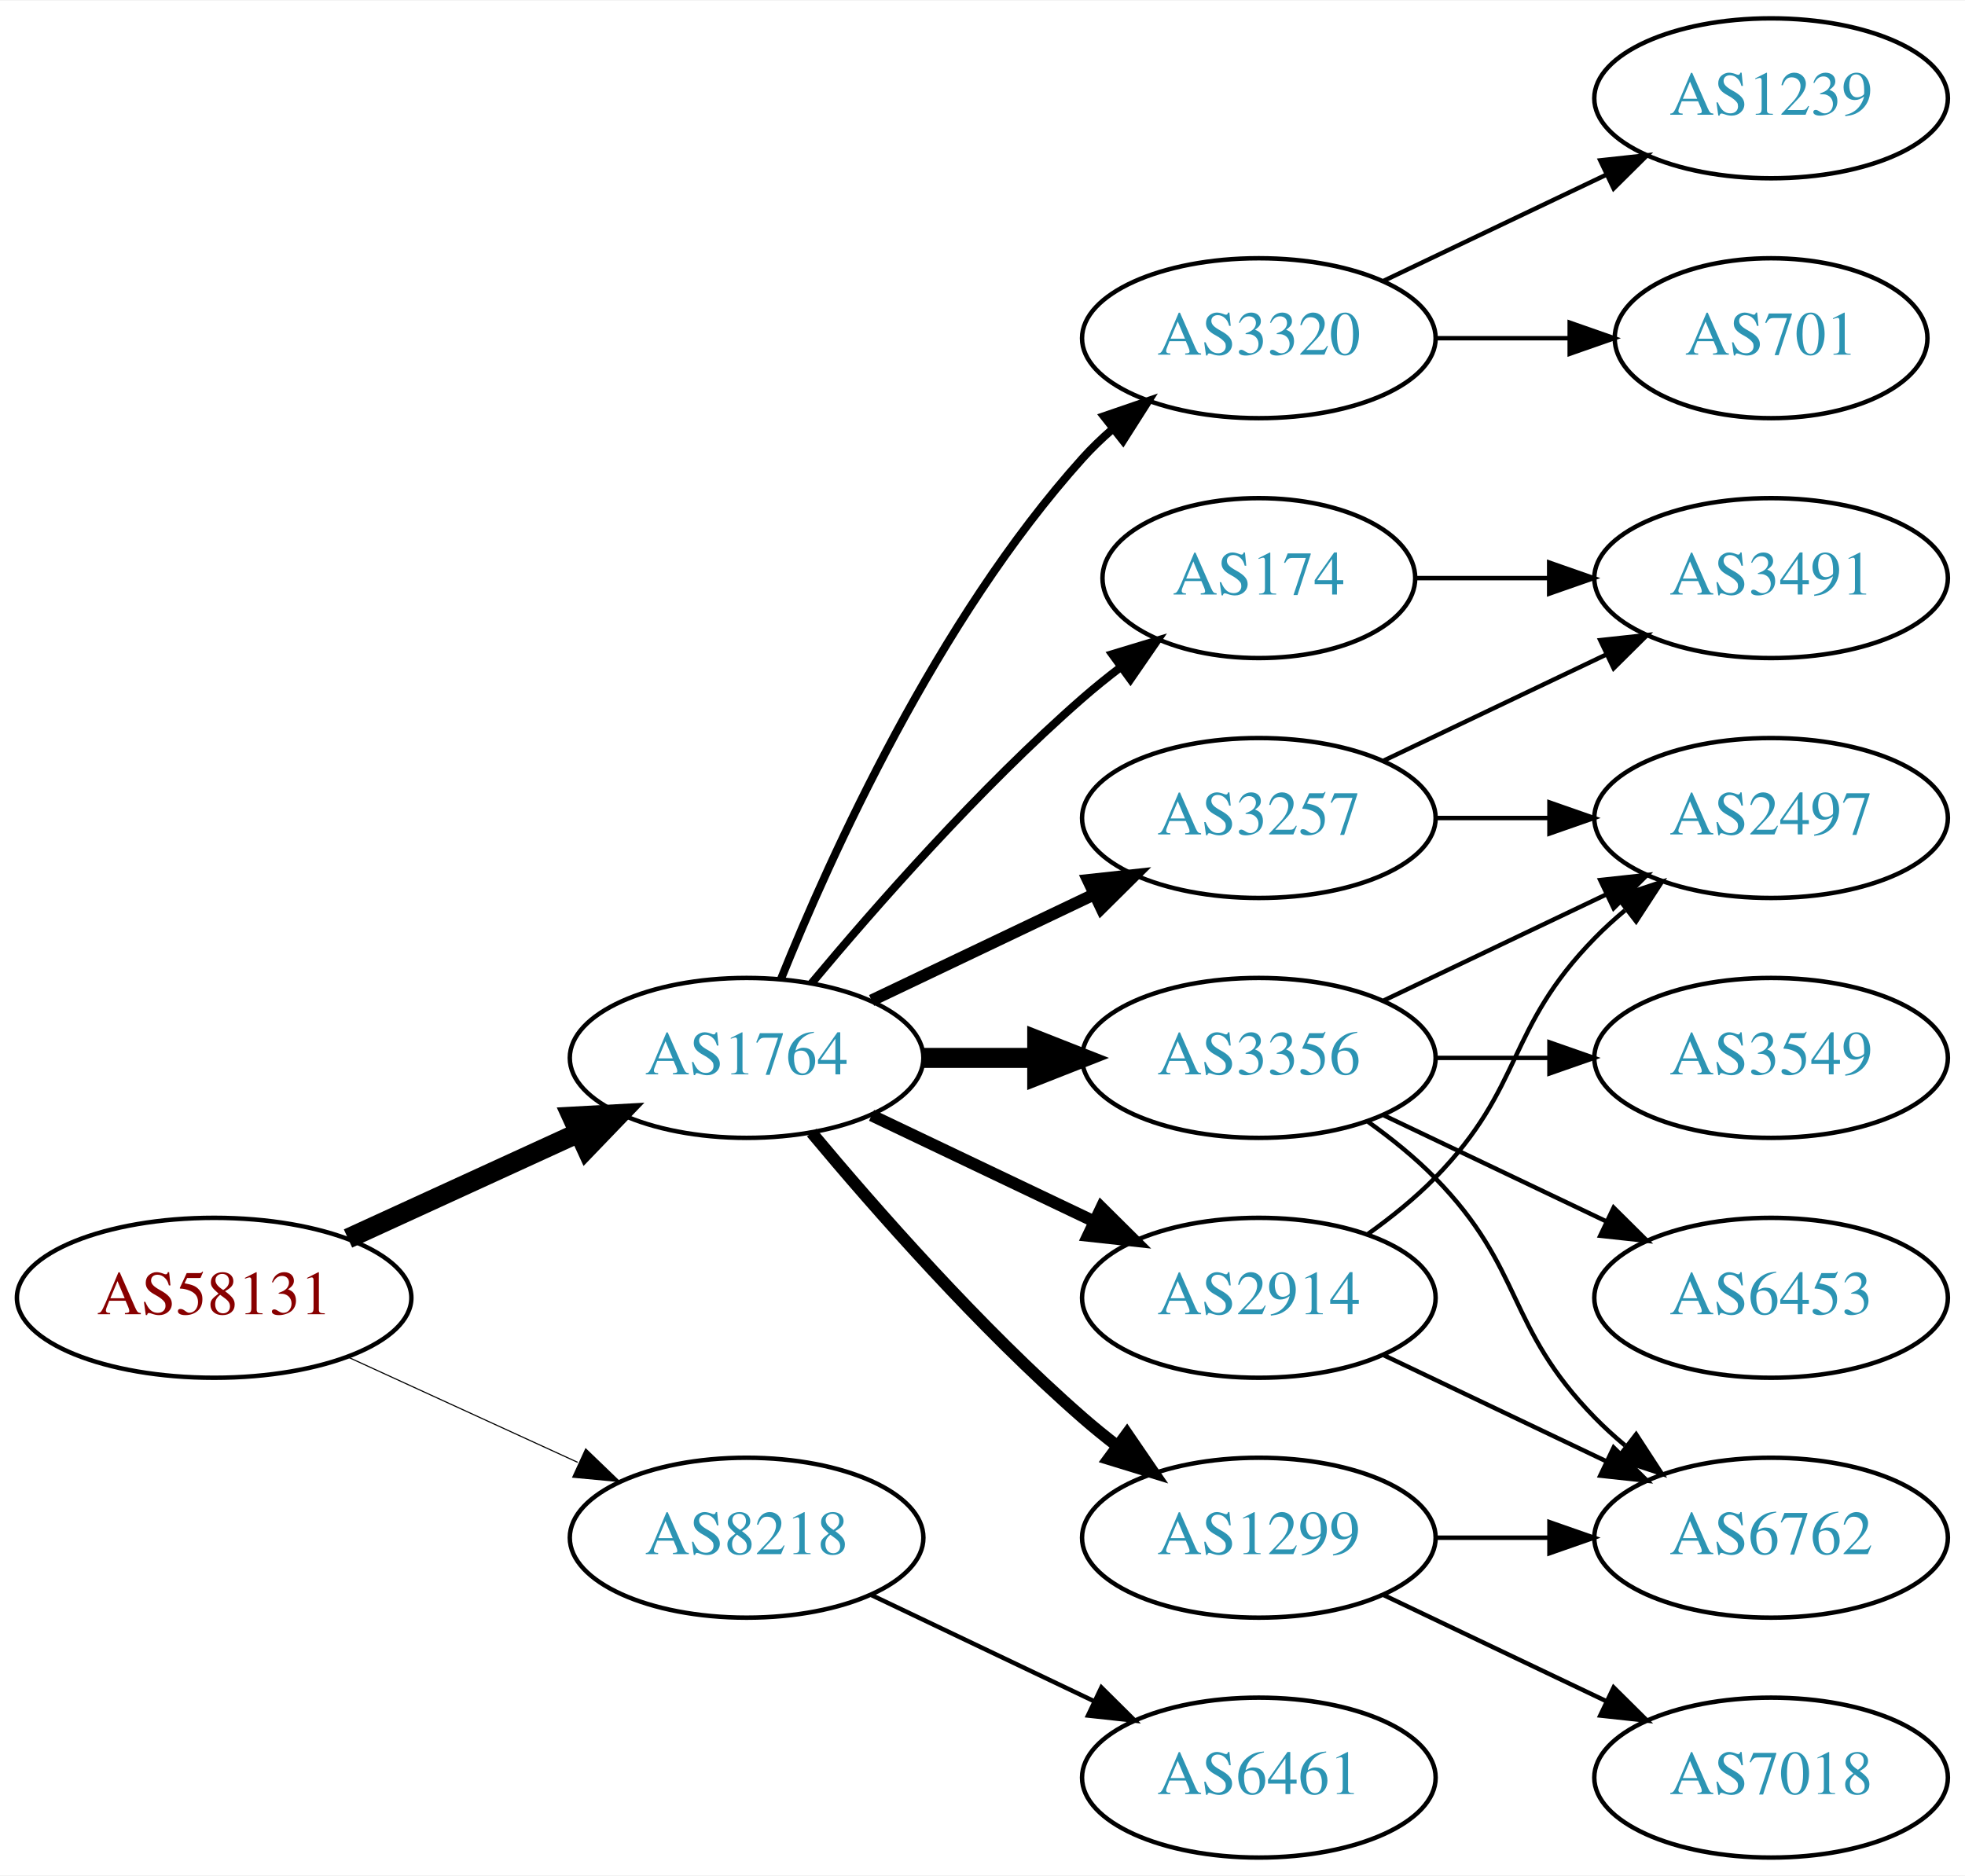
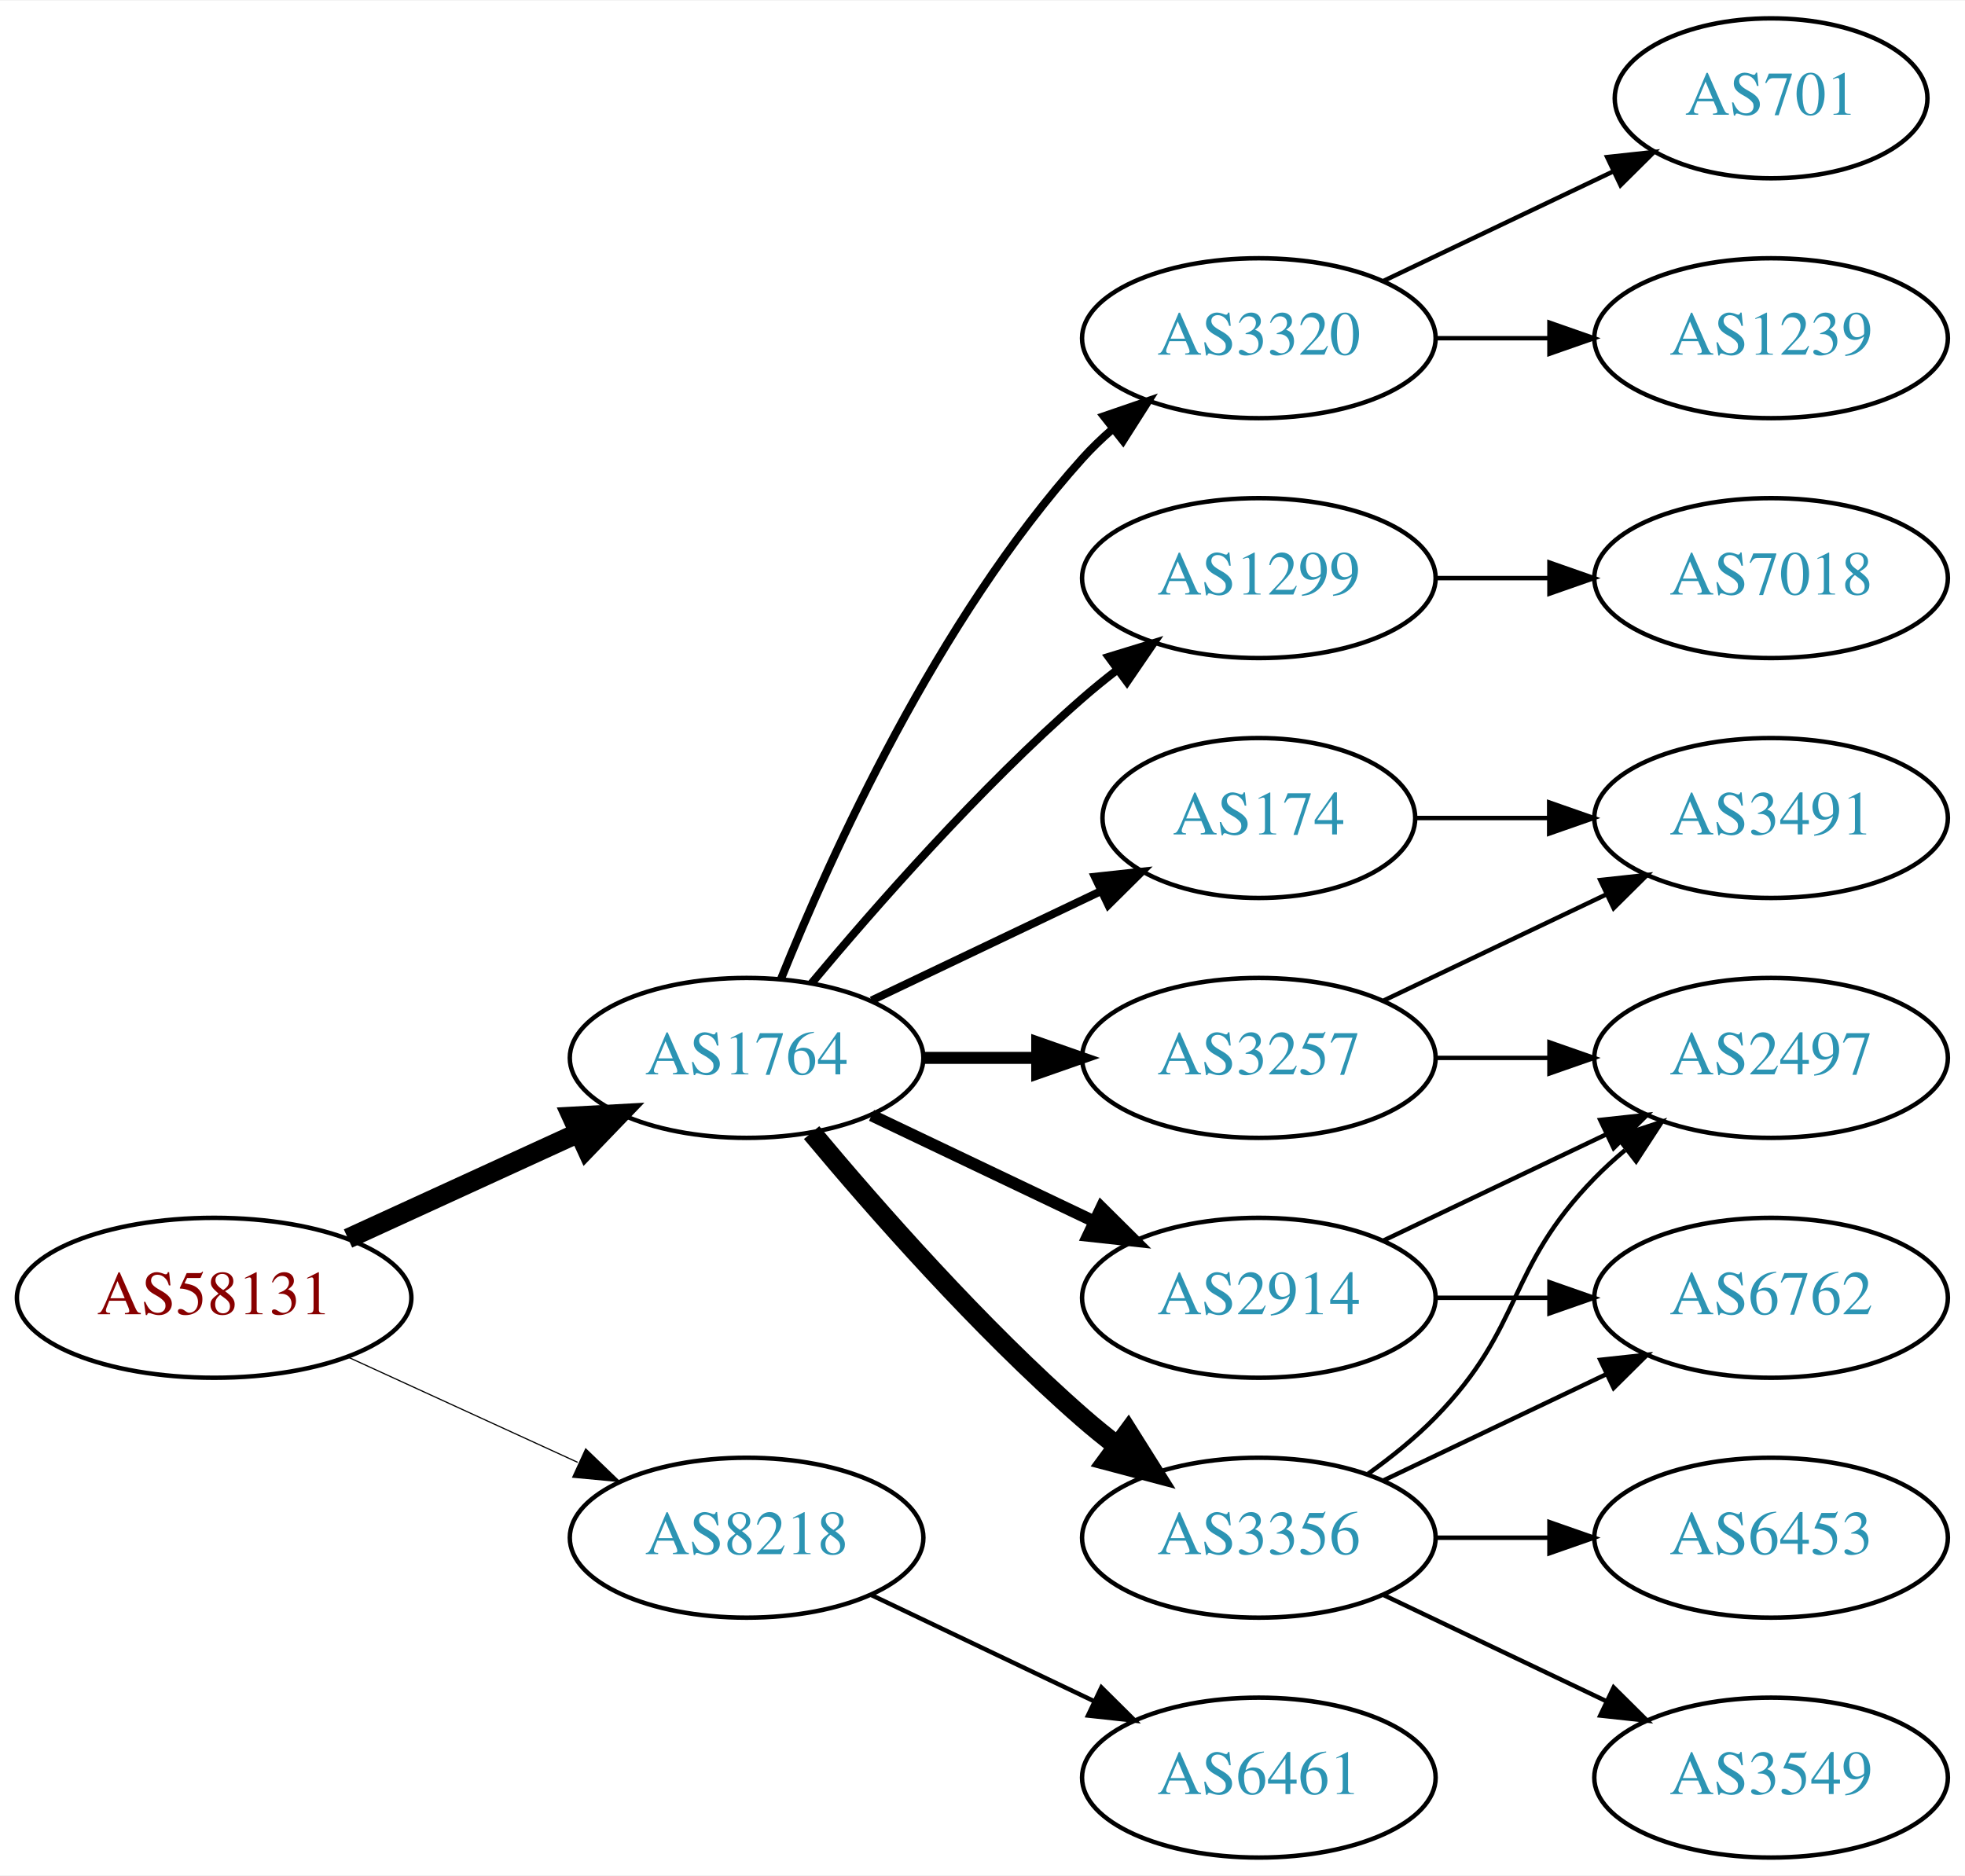
<svg xmlns="http://www.w3.org/2000/svg" xmlns:xlink="http://www.w3.org/1999/xlink" width="442pt" height="422pt" viewBox="0.00 0.00 442.27 422.00">
  <g id="graph0" class="graph" transform="scale(1 1) rotate(0) translate(4 418)">
    <polygon fill="white" stroke="none" points="-4,4 -4,-418 438.271,-418 438.271,4 -4,4" />
    <g id="node1" class="node">
      <g id="a_node1">
        <a xlink:href="/asn/58131" xlink:title="AS58131 ~ Wallnerstrasse 6 [AT]">
          <ellipse fill="#ffffff" stroke="black" cx="44.196" cy="-126" rx="44.393" ry="18" />
          <text text-anchor="middle" x="44.196" y="-122.3" font-family="Times,serif" font-size="14.00" fill="#880000">AS58131</text>
        </a>
      </g>
    </g>
    <g id="node2" class="node">
      <g id="a_node2">
        <a xlink:href="/asn/1764" xlink:title="AS1764 ~ NEXTLAYER-AS [AT]">
          <ellipse fill="#ffffff" stroke="black" cx="164.039" cy="-180" rx="39.794" ry="18" />
          <text text-anchor="middle" x="164.039" y="-176.3" font-family="Times,serif" font-size="14.00" fill="#2c94b3">AS1764</text>
        </a>
      </g>
    </g>
    <g id="edge1" class="edge">
      <path fill="none" stroke="black" stroke-width="4.5" d="M74.326,-139.348C89.937,-146.502 109.335,-155.391 126.007,-163.03" />
      <polygon fill="black" stroke="black" stroke-width="4.5" points="124.727,-166.775 135.459,-167.362 128.008,-159.616 124.727,-166.775" />
    </g>
    <g id="node3" class="node">
      <g id="a_node3">
        <a xlink:href="/asn/8218" xlink:title="AS8218 ~ legacy Neotelecoms [FR]">
          <ellipse fill="#ffffff" stroke="black" cx="164.039" cy="-72" rx="39.794" ry="18" />
          <text text-anchor="middle" x="164.039" y="-68.3" font-family="Times,serif" font-size="14.00" fill="#2c94b3">AS8218</text>
        </a>
      </g>
    </g>
    <g id="edge2" class="edge">
-       <path fill="none" stroke="black" stroke-width="0.25" d="M74.326,-112.652C89.937,-105.498 109.335,-96.609 126.007,-88.969" />
-       <polygon fill="black" stroke="black" stroke-width="0.25" points="127.826,-91.986 135.459,-84.638 124.91,-85.622 127.826,-91.986" />
+       <path fill="none" stroke="black" stroke-width="0.265" d="M74.326,-112.652C89.937,-105.498 109.335,-96.609 126.007,-88.969" />
+       <polygon fill="black" stroke="black" stroke-width="0.265" points="127.826,-91.986 135.459,-84.638 124.91,-85.622 127.826,-91.986" />
    </g>
    <g id="node4" class="node">
      <g id="a_node4">
-         <a xlink:href="/asn/3257" xlink:title="AS3257 ~ GTT [DE]">
-           <ellipse fill="#ffffff" stroke="black" cx="279.332" cy="-234" rx="39.794" ry="18" />
-           <text text-anchor="middle" x="279.332" y="-230.3" font-family="Times,serif" font-size="14.00" fill="#2c94b3">AS3257</text>
+         <a xlink:href="/asn/1299" xlink:title="AS1299 ~ Telia Carrier [EU]">
+           <ellipse fill="#ffffff" stroke="black" cx="279.332" cy="-288" rx="39.794" ry="18" />
+           <text text-anchor="middle" x="279.332" y="-284.3" font-family="Times,serif" font-size="14.00" fill="#2c94b3">AS1299</text>
        </a>
      </g>
    </g>
    <g id="edge3" class="edge">
-       <path fill="none" stroke="black" stroke-width="2.7" d="M192.175,-192.934C207.169,-200.081 225.99,-209.052 242.213,-216.785" />
-       <polygon fill="black" stroke="black" stroke-width="2.7" points="240.884,-220.028 251.417,-221.171 243.895,-213.709 240.884,-220.028" />
+       <path fill="none" stroke="black" stroke-width="1.8" d="M178.669,-196.817C192.951,-213.929 216.498,-240.745 239.685,-261 242.151,-263.154 244.789,-265.294 247.487,-267.372" />
+       <polygon fill="black" stroke="black" stroke-width="1.8" points="245.512,-270.264 255.641,-273.37 249.66,-264.625 245.512,-270.264" />
    </g>
    <g id="node5" class="node">
      <g id="a_node5">
        <a xlink:href="/asn/2914" xlink:title="AS2914 ~ NTT America, Inc. [US]">
          <ellipse fill="#ffffff" stroke="black" cx="279.332" cy="-126" rx="39.794" ry="18" />
          <text text-anchor="middle" x="279.332" y="-122.3" font-family="Times,serif" font-size="14.00" fill="#2c94b3">AS2914</text>
        </a>
      </g>
    </g>
    <g id="edge4" class="edge">
      <path fill="none" stroke="black" stroke-width="2.7" d="M192.175,-167.066C207.169,-159.919 225.99,-150.948 242.213,-143.215" />
      <polygon fill="black" stroke="black" stroke-width="2.7" points="243.895,-146.291 251.417,-138.829 240.884,-139.972 243.895,-146.291" />
    </g>
    <g id="node6" class="node">
      <g id="a_node6">
-         <a xlink:href="/asn/3356" xlink:title="AS3356 ~ Level 3 Parent, LLC [US]">
-           <ellipse fill="#ffffff" stroke="black" cx="279.332" cy="-180" rx="39.794" ry="18" />
-           <text text-anchor="middle" x="279.332" y="-176.3" font-family="Times,serif" font-size="14.00" fill="#2c94b3">AS3356</text>
+         <a xlink:href="/asn/174" xlink:title="AS174 ~ Cogent Communications [US]">
+           <ellipse fill="#ffffff" stroke="black" cx="279.332" cy="-234" rx="35.194" ry="18" />
+           <text text-anchor="middle" x="279.332" y="-230.3" font-family="Times,serif" font-size="14.00" fill="#2c94b3">AS174</text>
        </a>
      </g>
    </g>
    <g id="edge5" class="edge">
-       <path fill="none" stroke="black" stroke-width="4.5" d="M203.711,-180C211.914,-180 220.678,-180 229.21,-180" />
-       <polygon fill="black" stroke="black" stroke-width="4.5" points="229.449,-183.938 239.449,-180 229.449,-176.063 229.449,-183.938" />
+       <path fill="none" stroke="black" stroke-width="1.8" d="M192.175,-192.934C207.607,-200.29 227.092,-209.577 243.628,-217.459" />
+       <polygon fill="black" stroke="black" stroke-width="1.8" points="242.436,-220.768 252.969,-221.911 245.448,-214.449 242.436,-220.768" />
    </g>
    <g id="node7" class="node">
      <g id="a_node7">
-         <a xlink:href="/asn/1299" xlink:title="AS1299 ~ Telia Carrier [EU]">
-           <ellipse fill="#ffffff" stroke="black" cx="279.332" cy="-72" rx="39.794" ry="18" />
-           <text text-anchor="middle" x="279.332" y="-68.3" font-family="Times,serif" font-size="14.00" fill="#2c94b3">AS1299</text>
+         <a xlink:href="/asn/3257" xlink:title="AS3257 ~ GTT [DE]">
+           <ellipse fill="#ffffff" stroke="black" cx="279.332" cy="-180" rx="39.794" ry="18" />
+           <text text-anchor="middle" x="279.332" y="-176.3" font-family="Times,serif" font-size="14.00" fill="#2c94b3">AS3257</text>
        </a>
      </g>
    </g>
    <g id="edge6" class="edge">
-       <path fill="none" stroke="black" stroke-width="2.7" d="M178.669,-163.183C192.951,-146.071 216.498,-119.255 239.685,-99 242.151,-96.846 244.789,-94.706 247.487,-92.628" />
-       <polygon fill="black" stroke="black" stroke-width="2.7" points="249.66,-95.375 255.641,-86.63 245.512,-89.736 249.66,-95.375" />
+       <path fill="none" stroke="black" stroke-width="2.7" d="M203.711,-180C211.914,-180 220.678,-180 229.21,-180" />
+       <polygon fill="black" stroke="black" stroke-width="2.7" points="229.449,-183.5 239.449,-180 229.449,-176.5 229.449,-183.5" />
    </g>
    <g id="node8" class="node">
      <g id="a_node8">
-         <a xlink:href="/asn/174" xlink:title="AS174 ~ Cogent Communications [US]">
-           <ellipse fill="#ffffff" stroke="black" cx="279.332" cy="-288" rx="35.194" ry="18" />
-           <text text-anchor="middle" x="279.332" y="-284.3" font-family="Times,serif" font-size="14.00" fill="#2c94b3">AS174</text>
-         </a>
-       </g>
-     </g>
-     <g id="edge7" class="edge">
-       <path fill="none" stroke="black" stroke-width="1.8" d="M178.669,-196.817C192.951,-213.929 216.498,-240.745 239.685,-261 242.355,-263.332 245.228,-265.648 248.158,-267.886" />
-       <polygon fill="black" stroke="black" stroke-width="1.8" points="246.309,-270.87 256.449,-273.939 250.436,-265.216 246.309,-270.87" />
-     </g>
-     <g id="node9" class="node">
-       <g id="a_node9">
        <a xlink:href="/asn/3320" xlink:title="AS3320 ~ DTAG [DE]">
          <ellipse fill="#ffffff" stroke="black" cx="279.332" cy="-342" rx="39.794" ry="18" />
          <text text-anchor="middle" x="279.332" y="-338.3" font-family="Times,serif" font-size="14.00" fill="#2c94b3">AS3320</text>
        </a>
      </g>
    </g>
-     <g id="edge8" class="edge">
+     <g id="edge7" class="edge">
      <path fill="none" stroke="black" stroke-width="1.8" d="M171.786,-197.787C182.837,-225.243 206.891,-278.578 239.685,-315 241.688,-317.224 243.906,-319.363 246.239,-321.397" />
      <polygon fill="black" stroke="black" stroke-width="1.8" points="244.437,-324.433 254.458,-327.873 248.769,-318.935 244.437,-324.433" />
+     </g>
+     <g id="node9" class="node">
+       <g id="a_node9">
+         <a xlink:href="/asn/3356" xlink:title="AS3356 ~ Level 3 Parent, LLC [US]">
+           <ellipse fill="#ffffff" stroke="black" cx="279.332" cy="-72" rx="39.794" ry="18" />
+           <text text-anchor="middle" x="279.332" y="-68.3" font-family="Times,serif" font-size="14.00" fill="#2c94b3">AS3356</text>
+         </a>
+       </g>
+     </g>
+     <g id="edge8" class="edge">
+       <path fill="none" stroke="black" stroke-width="4.5" d="M178.669,-163.183C192.951,-146.071 216.498,-119.255 239.685,-99 242.151,-96.846 244.789,-94.706 247.487,-92.628" />
+       <polygon fill="black" stroke="black" stroke-width="4.5" points="249.919,-95.727 255.641,-86.63 245.252,-89.384 249.919,-95.727" />
    </g>
    <g id="node18" class="node">
      <g id="a_node18">
        <a xlink:href="/asn/6461" xlink:title="AS6461 ~ Zayo Bandwidth [US]">
          <ellipse fill="#ffffff" stroke="black" cx="279.332" cy="-18" rx="39.794" ry="18" />
          <text text-anchor="middle" x="279.332" y="-14.3" font-family="Times,serif" font-size="14.00" fill="#2c94b3">AS6461</text>
        </a>
      </g>
    </g>
-     <g id="edge22" class="edge">
+     <g id="edge21" class="edge">
      <path fill="none" stroke="black" d="M192.175,-59.066C207.169,-51.919 225.99,-42.948 242.213,-35.215" />
      <polygon fill="black" stroke="black" points="243.895,-38.291 251.417,-30.829 240.884,-31.972 243.895,-38.291" />
    </g>
+     <g id="node17" class="node">
+       <g id="a_node17">
+         <a xlink:href="/asn/7018" xlink:title="AS7018 ~ AT&amp;T Services, Inc. [US]">
+           <ellipse fill="#ffffff" stroke="black" cx="394.625" cy="-288" rx="39.794" ry="18" />
+           <text text-anchor="middle" x="394.625" y="-284.3" font-family="Times,serif" font-size="14.00" fill="#2c94b3">AS7018</text>
+         </a>
+       </g>
+     </g>
+     <g id="edge20" class="edge">
+       <path fill="none" stroke="black" d="M319.004,-288C327.207,-288 335.971,-288 344.503,-288" />
+       <polygon fill="black" stroke="black" points="344.742,-291.5 354.742,-288 344.742,-284.5 344.742,-291.5" />
+     </g>
+     <g id="node11" class="node">
+       <g id="a_node11">
+         <a xlink:href="/asn/2497" xlink:title="AS2497 ~ Internet Initiative Japan Inc. [JP]">
+           <ellipse fill="#ffffff" stroke="black" cx="394.625" cy="-180" rx="39.794" ry="18" />
+           <text text-anchor="middle" x="394.625" y="-176.3" font-family="Times,serif" font-size="14.00" fill="#2c94b3">AS2497</text>
+         </a>
+       </g>
+     </g>
+     <g id="edge14" class="edge">
+       <path fill="none" stroke="black" d="M307.468,-138.934C322.462,-146.081 341.283,-155.052 357.506,-162.785" />
+       <polygon fill="black" stroke="black" points="356.177,-166.028 366.71,-167.171 359.188,-159.709 356.177,-166.028" />
+     </g>
+     <g id="node14" class="node">
+       <g id="a_node14">
+         <a xlink:href="/asn/6762" xlink:title="AS6762 ~ TELECOM ITALIA SPARKLE S.p.A. [IT]">
+           <ellipse fill="#ffffff" stroke="black" cx="394.625" cy="-126" rx="39.794" ry="18" />
+           <text text-anchor="middle" x="394.625" y="-122.3" font-family="Times,serif" font-size="14.00" fill="#2c94b3">AS6762</text>
+         </a>
+       </g>
+     </g>
+     <g id="edge15" class="edge">
+       <path fill="none" stroke="black" d="M319.004,-126C327.207,-126 335.971,-126 344.503,-126" />
+       <polygon fill="black" stroke="black" points="344.742,-129.5 354.742,-126 344.742,-122.5 344.742,-129.5" />
+     </g>
    <g id="node10" class="node">
      <g id="a_node10">
-         <a xlink:href="/asn/2497" xlink:title="AS2497 ~ Internet Initiative Japan Inc. [JP]">
+         <a xlink:href="/asn/3491" xlink:title="AS3491 ~ PCCW Global, Inc. [US]">
          <ellipse fill="#ffffff" stroke="black" cx="394.625" cy="-234" rx="39.794" ry="18" />
-           <text text-anchor="middle" x="394.625" y="-230.3" font-family="Times,serif" font-size="14.00" fill="#2c94b3">AS2497</text>
+           <text text-anchor="middle" x="394.625" y="-230.3" font-family="Times,serif" font-size="14.00" fill="#2c94b3">AS3491</text>
        </a>
      </g>
    </g>
    <g id="edge9" class="edge">
-       <path fill="none" stroke="black" d="M319.004,-234C327.207,-234 335.971,-234 344.503,-234" />
-       <polygon fill="black" stroke="black" points="344.742,-237.5 354.742,-234 344.742,-230.5 344.742,-237.5" />
-     </g>
-     <g id="node11" class="node">
-       <g id="a_node11">
-         <a xlink:href="/asn/3491" xlink:title="AS3491 ~ PCCW Global, Inc. [US]">
-           <ellipse fill="#ffffff" stroke="black" cx="394.625" cy="-288" rx="39.794" ry="18" />
-           <text text-anchor="middle" x="394.625" y="-284.3" font-family="Times,serif" font-size="14.00" fill="#2c94b3">AS3491</text>
-         </a>
-       </g>
+       <path fill="none" stroke="black" d="M314.631,-234C324.008,-234 334.358,-234 344.393,-234" />
+       <polygon fill="black" stroke="black" points="344.681,-237.5 354.681,-234 344.681,-230.5 344.681,-237.5" />
    </g>
    <g id="edge10" class="edge">
-       <path fill="none" stroke="black" d="M307.468,-246.934C322.462,-254.081 341.283,-263.052 357.506,-270.785" />
-       <polygon fill="black" stroke="black" points="356.177,-274.028 366.71,-275.171 359.188,-267.709 356.177,-274.028" />
-     </g>
-     <g id="edge17" class="edge">
-       <path fill="none" stroke="black" d="M303.926,-140.389C309.182,-144.148 314.513,-148.437 318.978,-153 339.151,-173.617 334.806,-186.383 354.978,-207 357.071,-209.139 359.354,-211.218 361.731,-213.21" />
-       <polygon fill="black" stroke="black" points="359.974,-216.275 370.031,-219.611 364.249,-210.732 359.974,-216.275" />
-     </g>
-     <g id="node13" class="node">
-       <g id="a_node13">
-         <a xlink:href="/asn/6762" xlink:title="AS6762 ~ TELECOM ITALIA SPARKLE S.p.A. [IT]">
-           <ellipse fill="#ffffff" stroke="black" cx="394.625" cy="-72" rx="39.794" ry="18" />
-           <text text-anchor="middle" x="394.625" y="-68.3" font-family="Times,serif" font-size="14.00" fill="#2c94b3">AS6762</text>
-         </a>
-       </g>
-     </g>
-     <g id="edge18" class="edge">
-       <path fill="none" stroke="black" d="M307.468,-113.066C322.462,-105.919 341.283,-96.948 357.506,-89.215" />
-       <polygon fill="black" stroke="black" points="359.188,-92.291 366.71,-84.829 356.177,-85.972 359.188,-92.291" />
-     </g>
-     <g id="edge13" class="edge">
      <path fill="none" stroke="black" d="M307.468,-192.934C322.462,-200.081 341.283,-209.052 357.506,-216.785" />
      <polygon fill="black" stroke="black" points="356.177,-220.028 366.71,-221.171 359.188,-213.709 356.177,-220.028" />
-     </g>
-     <g id="node12" class="node">
-       <g id="a_node12">
-         <a xlink:href="/asn/3549" xlink:title="AS3549 ~ Level 3 Parent, LLC [US]">
-           <ellipse fill="#ffffff" stroke="black" cx="394.625" cy="-180" rx="39.794" ry="18" />
-           <text text-anchor="middle" x="394.625" y="-176.3" font-family="Times,serif" font-size="14.00" fill="#2c94b3">AS3549</text>
-         </a>
-       </g>
    </g>
    <g id="edge11" class="edge">
      <path fill="none" stroke="black" d="M319.004,-180C327.207,-180 335.971,-180 344.503,-180" />
      <polygon fill="black" stroke="black" points="344.742,-183.5 354.742,-180 344.742,-176.5 344.742,-183.5" />
    </g>
+     <g id="node12" class="node">
+       <g id="a_node12">
+         <a xlink:href="/asn/701" xlink:title="AS701 ~ UUNET [US]">
+           <ellipse fill="#ffffff" stroke="black" cx="394.625" cy="-396" rx="35.194" ry="18" />
+           <text text-anchor="middle" x="394.625" y="-392.3" font-family="Times,serif" font-size="14.00" fill="#2c94b3">AS701</text>
+         </a>
+       </g>
+     </g>
    <g id="edge12" class="edge">
-       <path fill="none" stroke="black" d="M303.926,-165.611C309.182,-161.852 314.513,-157.563 318.978,-153 339.151,-132.383 334.806,-119.617 354.978,-99 357.071,-96.861 359.354,-94.782 361.731,-92.79" />
-       <polygon fill="black" stroke="black" points="364.249,-95.268 370.031,-86.389 359.974,-89.725 364.249,-95.268" />
-     </g>
-     <g id="node14" class="node">
-       <g id="a_node14">
+       <path fill="none" stroke="black" d="M307.468,-354.934C322.9,-362.29 342.385,-371.577 358.92,-379.459" />
+       <polygon fill="black" stroke="black" points="357.729,-382.768 368.262,-383.911 360.741,-376.449 357.729,-382.768" />
+     </g>
+     <g id="node13" class="node">
+       <g id="a_node13">
+         <a xlink:href="/asn/1239" xlink:title="AS1239 ~ Sprint [US]">
+           <ellipse fill="#ffffff" stroke="black" cx="394.625" cy="-342" rx="39.794" ry="18" />
+           <text text-anchor="middle" x="394.625" y="-338.3" font-family="Times,serif" font-size="14.00" fill="#2c94b3">AS1239</text>
+         </a>
+       </g>
+     </g>
+     <g id="edge13" class="edge">
+       <path fill="none" stroke="black" d="M319.004,-342C327.207,-342 335.971,-342 344.503,-342" />
+       <polygon fill="black" stroke="black" points="344.742,-345.5 354.742,-342 344.742,-338.5 344.742,-345.5" />
+     </g>
+     <g id="edge16" class="edge">
+       <path fill="none" stroke="black" d="M303.926,-86.389C309.182,-90.148 314.513,-94.437 318.978,-99 339.151,-119.617 334.806,-132.383 354.978,-153 357.071,-155.139 359.354,-157.218 361.731,-159.21" />
+       <polygon fill="black" stroke="black" points="359.974,-162.275 370.031,-165.611 364.249,-156.732 359.974,-162.275" />
+     </g>
+     <g id="edge18" class="edge">
+       <path fill="none" stroke="black" d="M307.468,-84.934C322.462,-92.081 341.283,-101.052 357.506,-108.785" />
+       <polygon fill="black" stroke="black" points="356.177,-112.028 366.71,-113.171 359.188,-105.709 356.177,-112.028" />
+     </g>
+     <g id="node15" class="node">
+       <g id="a_node15">
+         <a xlink:href="/asn/3549" xlink:title="AS3549 ~ Level 3 Parent, LLC [US]">
+           <ellipse fill="#ffffff" stroke="black" cx="394.625" cy="-18" rx="39.794" ry="18" />
+           <text text-anchor="middle" x="394.625" y="-14.3" font-family="Times,serif" font-size="14.00" fill="#2c94b3">AS3549</text>
+         </a>
+       </g>
+     </g>
+     <g id="edge17" class="edge">
+       <path fill="none" stroke="black" d="M307.468,-59.066C322.462,-51.919 341.283,-42.948 357.506,-35.215" />
+       <polygon fill="black" stroke="black" points="359.188,-38.291 366.71,-30.829 356.177,-31.972 359.188,-38.291" />
+     </g>
+     <g id="node16" class="node">
+       <g id="a_node16">
        <a xlink:href="/asn/6453" xlink:title="AS6453 ~ TATA COMMUNICATIONS (AMERICA) INC [US]">
-           <ellipse fill="#ffffff" stroke="black" cx="394.625" cy="-126" rx="39.794" ry="18" />
-           <text text-anchor="middle" x="394.625" y="-122.3" font-family="Times,serif" font-size="14.00" fill="#2c94b3">AS6453</text>
-         </a>
-       </g>
-     </g>
-     <g id="edge14" class="edge">
-       <path fill="none" stroke="black" d="M307.468,-167.066C322.462,-159.919 341.283,-150.948 357.506,-143.215" />
-       <polygon fill="black" stroke="black" points="359.188,-146.291 366.71,-138.829 356.177,-139.972 359.188,-146.291" />
-     </g>
-     <g id="edge16" class="edge">
+           <ellipse fill="#ffffff" stroke="black" cx="394.625" cy="-72" rx="39.794" ry="18" />
+           <text text-anchor="middle" x="394.625" y="-68.3" font-family="Times,serif" font-size="14.00" fill="#2c94b3">AS6453</text>
+         </a>
+       </g>
+     </g>
+     <g id="edge19" class="edge">
      <path fill="none" stroke="black" d="M319.004,-72C327.207,-72 335.971,-72 344.503,-72" />
      <polygon fill="black" stroke="black" points="344.742,-75.5 354.742,-72 344.742,-68.5 344.742,-75.5" />
    </g>
-     <g id="node15" class="node">
-       <g id="a_node15">
-         <a xlink:href="/asn/7018" xlink:title="AS7018 ~ AT&amp;T Services, Inc. [US]">
-           <ellipse fill="#ffffff" stroke="black" cx="394.625" cy="-18" rx="39.794" ry="18" />
-           <text text-anchor="middle" x="394.625" y="-14.3" font-family="Times,serif" font-size="14.00" fill="#2c94b3">AS7018</text>
-         </a>
-       </g>
-     </g>
-     <g id="edge15" class="edge">
-       <path fill="none" stroke="black" d="M307.468,-59.066C322.462,-51.919 341.283,-42.948 357.506,-35.215" />
-       <polygon fill="black" stroke="black" points="359.188,-38.291 366.71,-30.829 356.177,-31.972 359.188,-38.291" />
-     </g>
-     <g id="edge21" class="edge">
-       <path fill="none" stroke="black" d="M314.631,-288C324.008,-288 334.358,-288 344.393,-288" />
-       <polygon fill="black" stroke="black" points="344.681,-291.5 354.681,-288 344.681,-284.5 344.681,-291.5" />
-     </g>
-     <g id="node16" class="node">
-       <g id="a_node16">
-         <a xlink:href="/asn/701" xlink:title="AS701 ~ UUNET [US]">
-           <ellipse fill="#ffffff" stroke="black" cx="394.625" cy="-342" rx="35.194" ry="18" />
-           <text text-anchor="middle" x="394.625" y="-338.3" font-family="Times,serif" font-size="14.00" fill="#2c94b3">AS701</text>
-         </a>
-       </g>
-     </g>
-     <g id="edge19" class="edge">
-       <path fill="none" stroke="black" d="M319.004,-342C328.709,-342 339.2,-342 349.163,-342" />
-       <polygon fill="black" stroke="black" points="349.299,-345.5 359.299,-342 349.299,-338.5 349.299,-345.5" />
-     </g>
-     <g id="node17" class="node">
-       <g id="a_node17">
-         <a xlink:href="/asn/1239" xlink:title="AS1239 ~ Sprint [US]">
-           <ellipse fill="#ffffff" stroke="black" cx="394.625" cy="-396" rx="39.794" ry="18" />
-           <text text-anchor="middle" x="394.625" y="-392.3" font-family="Times,serif" font-size="14.00" fill="#2c94b3">AS1239</text>
-         </a>
-       </g>
-     </g>
-     <g id="edge20" class="edge">
-       <path fill="none" stroke="black" d="M307.468,-354.934C322.462,-362.081 341.283,-371.052 357.506,-378.785" />
-       <polygon fill="black" stroke="black" points="356.177,-382.028 366.71,-383.171 359.188,-375.709 356.177,-382.028" />
-     </g>
  </g>
</svg>
